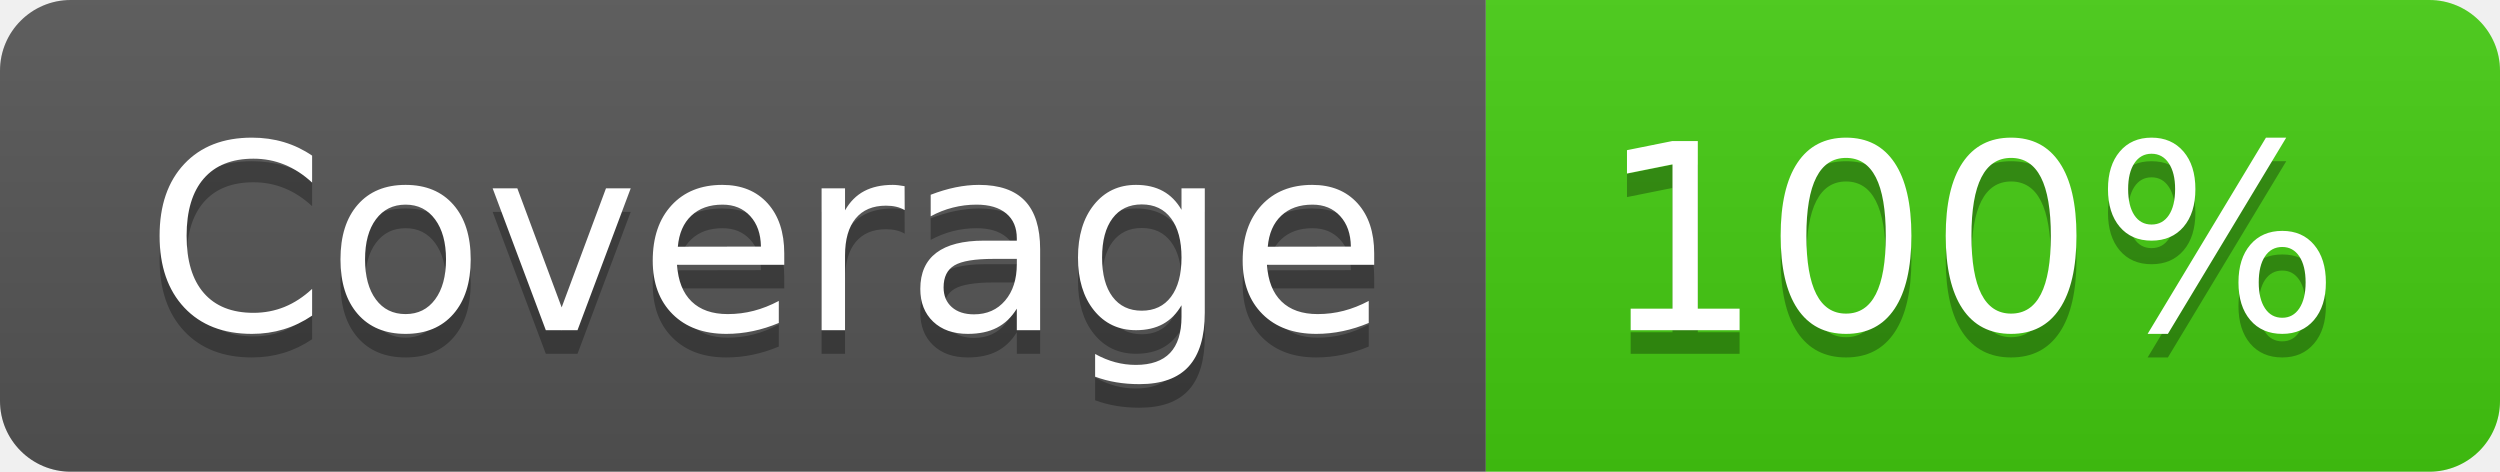
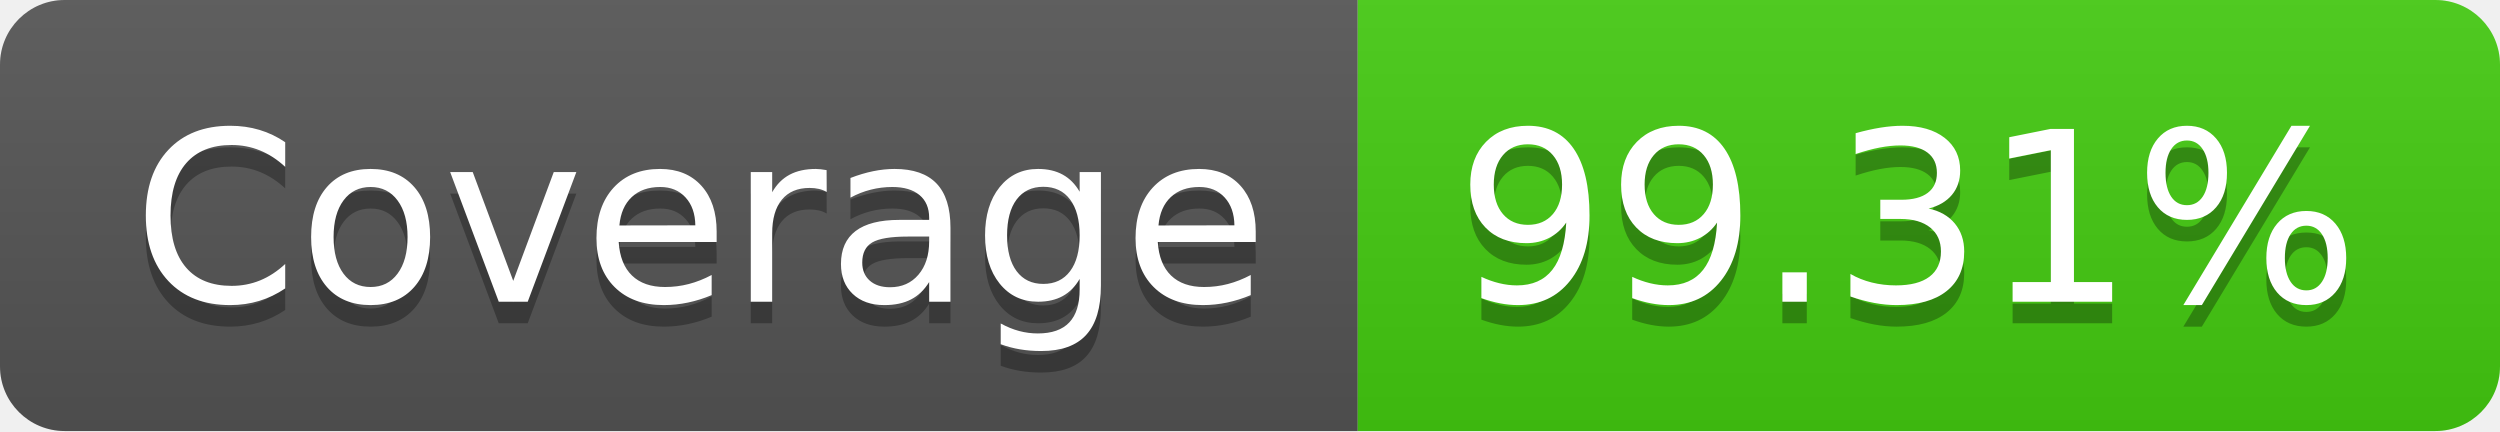
- <svg xmlns="http://www.w3.org/2000/svg" width="106" height="20" role="img" aria-label="Coverage: 100%">
+ <svg xmlns="http://www.w3.org/2000/svg" width="116" height="20" role="img" aria-label="Coverage: 99.31%">
  <linearGradient id="s" x2="0" y2="100%">
    <stop offset="0" stop-color="#bbb" stop-opacity=".1" />
    <stop offset="1" stop-opacity=".1" />
  </linearGradient>
  <clipPath id="r">
-     <rect width="106" height="20" rx="3" fill="#fff" />
+     <rect width="116" height="20" rx="3" fill="#fff" />
  </clipPath>
  <g clip-path="url(#r)">
    <rect width="63" height="20" fill="#555" />
-     <rect x="63" width="43" height="20" fill="#4c1" />
-     <rect width="106" height="20" fill="url(#s)" />
+     <rect x="63" width="53" height="20" fill="#4c1" />
+     <rect width="116" height="20" fill="url(#s)" />
  </g>
  <g fill="#fff" text-anchor="middle" font-family="Verdana,Geneva,DejaVu Sans,sans-serif" text-rendering="geometricPrecision" font-size="110">
    <text aria-hidden="true" x="325" y="150" fill="#010101" fill-opacity=".3" transform="scale(.1)" textLength="530">Coverage</text>
    <text x="325" y="140" transform="scale(.1)" fill="#fff" textLength="530">Coverage</text>
-     <text aria-hidden="true" x="835" y="150" fill="#010101" fill-opacity=".3" transform="scale(.1)" textLength="330">100%</text>
-     <text x="835" y="140" transform="scale(.1)" fill="#fff" textLength="330">100%</text>
+     <text aria-hidden="true" x="885" y="150" fill="#010101" fill-opacity=".3" transform="scale(.1)" textLength="430">99.31%</text>
+     <text x="885" y="140" transform="scale(.1)" fill="#fff" textLength="430">99.31%</text>
  </g>
</svg>
